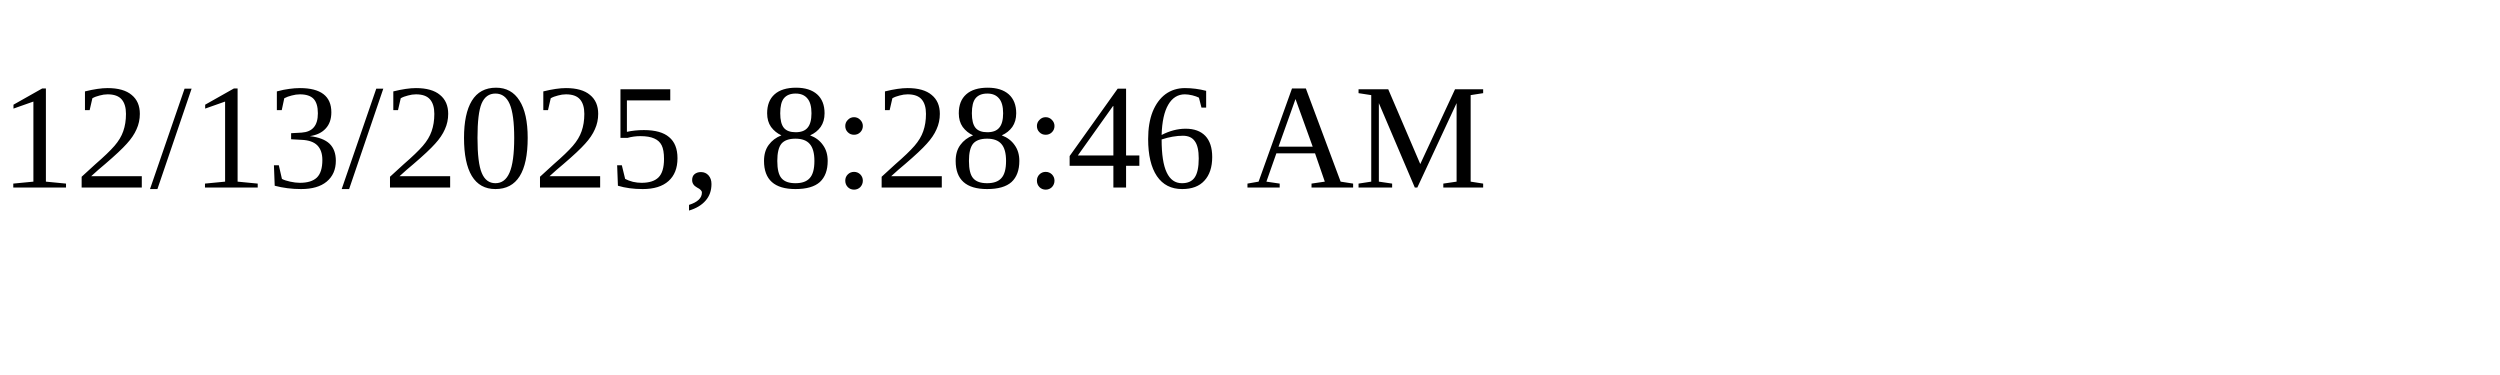
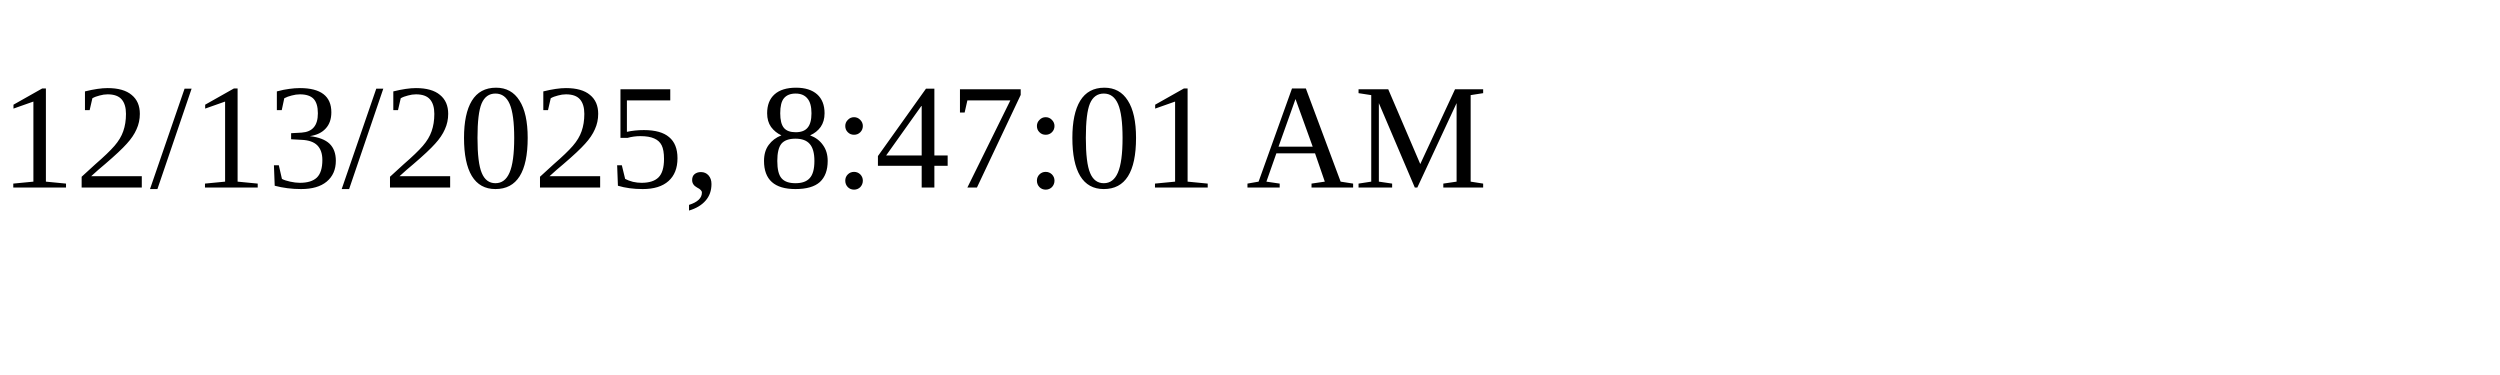
<svg xmlns="http://www.w3.org/2000/svg" height="30" width="200">
-   <text x="0" y="15">12/13/2025, 8:28:46 AM</text>
+   <text x="0" y="15">12/13/2025, 8:47:01 AM</text>
</svg>
